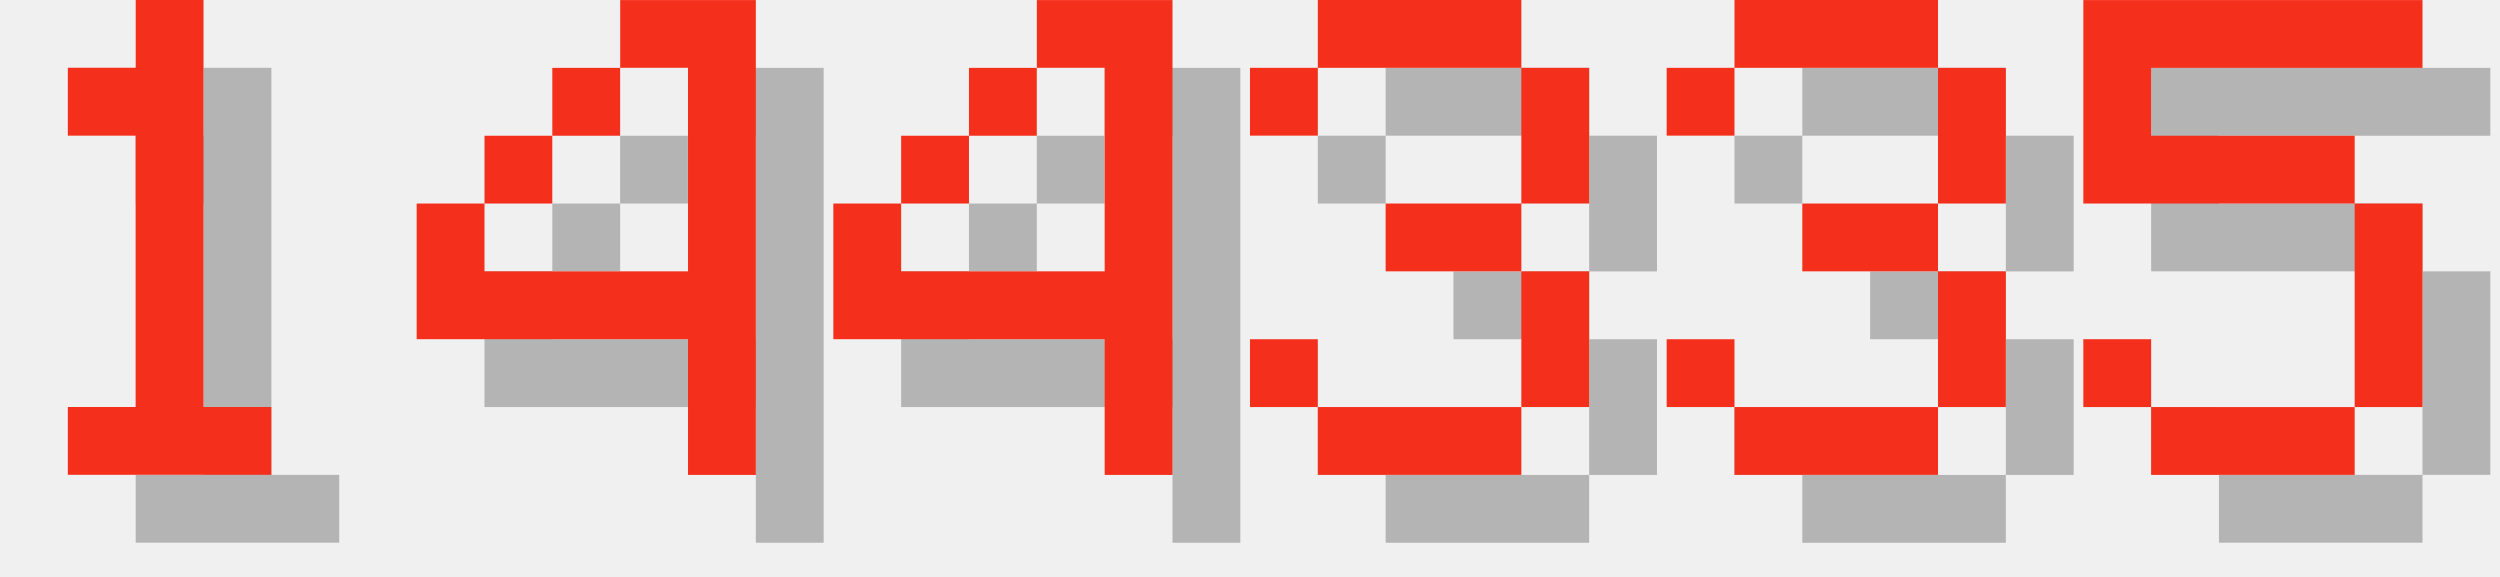
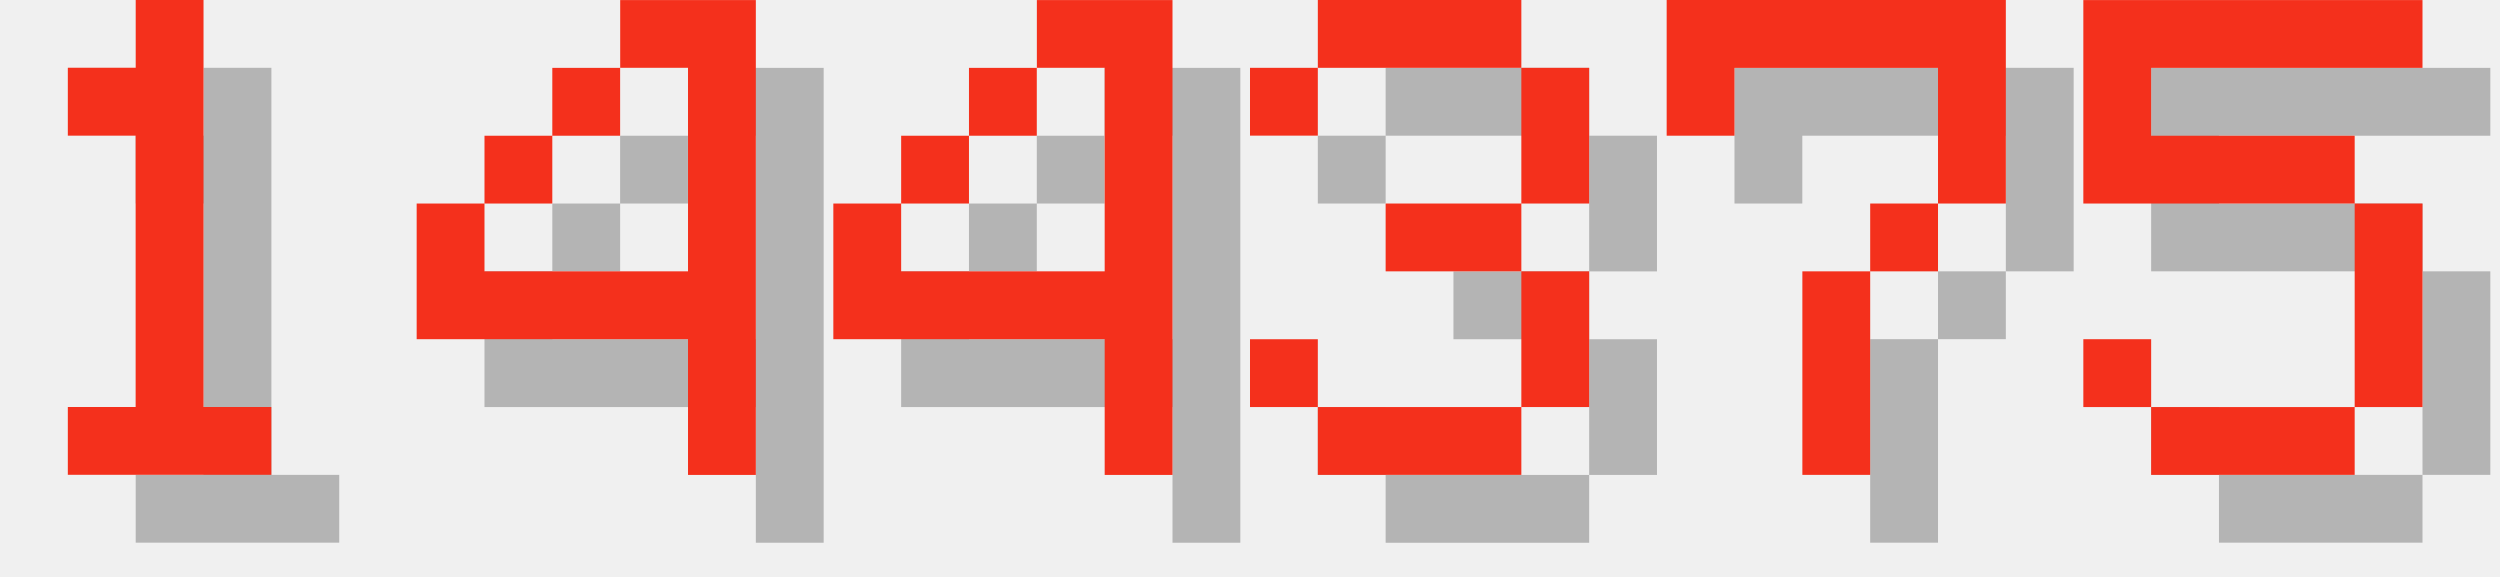
<svg xmlns="http://www.w3.org/2000/svg" version="1.1" width="156.0" height="36">
  <style>
        .text-foreground {
            fill: #F4301C;
        }
        .text-shadow {
            fill: #000000;
            fill-opacity: 0.25;
        }
    </style>
  <g class="digit" id="digit_1" transform="translate(0.0, 0), scale(4)">
    <path id="digit_1_shadow" class="text-shadow" d="m2.117 2.117v1.058h1.058v4.233h-1.058v1.058h3.175v-1.058h-1.058v-6.35h-1.058v1.058h-1.058z" fill-opacity=".5" style="paint-order:stroke fill markers" />
    <path id="digit_1_fg" class="text-foreground" d="m1.058 1.058v1.058h1.058v4.233h-1.058v1.058h3.175v-1.058h-1.058v-6.35h-1.058v1.058h-1.058z" fill="#fff" style="paint-order:stroke fill markers" />
  </g>
  <g class="digit" id="digit_4" transform="translate(26.0, 0), scale(4)">
    <path id="digit_4_shadow" class="text-shadow" d="m4.233 1.058v1.058h1.058v3.175h-3.175v-1.058h-1.058v2.117h4.233v2.117h1.058v-7.408h-2.117zm-2.117 3.175h1.058v-1.058h-1.058v1.058zm1.058-1.058h1.058v-1.058h-1.058v1.058z" fill-opacity=".5" style="paint-order:stroke fill markers" />
    <path id="digit_4_fg" class="text-foreground" d="m3.175 0v1.058h1.058v3.175h-3.175v-1.058h-1.058v2.117h4.233v2.117h1.058v-7.408h-2.117zm-2.117 3.175h1.058v-1.058h-1.058v1.058zm1.058-1.058h1.058v-1.058h-1.058v1.058z" fill="#fff" style="paint-order:stroke fill markers" />
  </g>
  <g class="digit" id="digit_4" transform="translate(52.0, 0), scale(4)">
    <path id="digit_4_shadow" class="text-shadow" d="m4.233 1.058v1.058h1.058v3.175h-3.175v-1.058h-1.058v2.117h4.233v2.117h1.058v-7.408h-2.117zm-2.117 3.175h1.058v-1.058h-1.058v1.058zm1.058-1.058h1.058v-1.058h-1.058v1.058z" fill-opacity=".5" style="paint-order:stroke fill markers" />
    <path id="digit_4_fg" class="text-foreground" d="m3.175 0v1.058h1.058v3.175h-3.175v-1.058h-1.058v2.117h4.233v2.117h1.058v-7.408h-2.117zm-2.117 3.175h1.058v-1.058h-1.058v1.058zm1.058-1.058h1.058v-1.058h-1.058v1.058z" fill="#fff" style="paint-order:stroke fill markers" />
  </g>
  <g class="digit" id="digit_3" transform="translate(78.0, 0), scale(4)">
    <path id="digit_3_shadow" class="text-shadow" d="m1.058 2.117v1.058h1.058v-1.058h3.175v2.117h-2.117v1.058h2.117v2.117h-3.175v-1.058h-1.058v1.058h1.058v1.058h3.175v-1.058h1.058v-2.117h-1.058v-1.058h1.058v-2.117h-1.058v-1.058h-3.175v1.058h-1.058z" fill-opacity=".5" style="paint-order:stroke fill markers" />
    <path id="digit_3_fg" class="text-foreground" d="m0 1.058v1.058h1.058v-1.058h3.175v2.117h-2.117v1.058h2.117v2.117h-3.175v-1.058h-1.058v1.058h1.058v1.058h3.175v-1.058h1.058v-2.117h-1.058v-1.058h1.058v-2.117h-1.058v-1.058h-3.175v1.058h-1.058z" fill="#fff" style="paint-order:stroke fill markers" />
  </g>
-   <g class="digit" id="digit_3" transform="translate(104.0, 0), scale(4)">
-     <path id="digit_3_shadow" class="text-shadow" d="m1.058 2.117v1.058h1.058v-1.058h3.175v2.117h-2.117v1.058h2.117v2.117h-3.175v-1.058h-1.058v1.058h1.058v1.058h3.175v-1.058h1.058v-2.117h-1.058v-1.058h1.058v-2.117h-1.058v-1.058h-3.175v1.058h-1.058z" fill-opacity=".5" style="paint-order:stroke fill markers" />
-     <path id="digit_3_fg" class="text-foreground" d="m0 1.058v1.058h1.058v-1.058h3.175v2.117h-2.117v1.058h2.117v2.117h-3.175v-1.058h-1.058v1.058h1.058v1.058h3.175v-1.058h1.058v-2.117h-1.058v-1.058h1.058v-2.117h-1.058v-1.058h-3.175v1.058h-1.058z" fill="#fff" style="paint-order:stroke fill markers" />
+   <g class="digit" id="digit_7" transform="translate(104.0, 0), scale(4)">
+     <path id="digit_7_shadow" class="text-shadow" d="m1.058 1.058 2e-6 2.117h1.058v-1.058h3.175v1.058l2e-7 1.058h-1.058v1.058h-1.058l4e-7 3.175 1.058 1e-7v-3.175h1.058v-1.058h1.058l5e-7 -1.058v-2.117z" fill-opacity=".5" style="paint-order:stroke fill markers" />
+     <path id="digit_7_fg" class="text-foreground" d="m0 0 2e-6 2.117h1.058v-1.058h3.175v1.058l2e-7 1.058h-1.058v1.058h-1.058l4e-7 3.175 1.058 1e-7v-3.175h1.058v-1.058h1.058l5e-7 -1.058v-2.117z" fill="#fff" style="paint-order:stroke fill markers" />
  </g>
  <g class="digit" id="digit_5" transform="translate(130.0, 0), scale(4)">
    <path id="digit_5_shadow" class="text-shadow" d="m1.058 1.058v3.175h4.233v3.175h-3.175v-1.058h-1.058v1.058h1.058v1.058h3.175v-1.058h1.058v-3.175h-1.058v-1.058h-3.175v-1.058h4.233v-1.058h-5.292z" fill-opacity=".5" style="paint-order:stroke fill markers" />
    <path id="digit_5_fg" class="text-foreground" d="m0 0v3.175h4.233v3.175h-3.175v-1.058h-1.058v1.058h1.058v1.058h3.175v-1.058h1.058v-3.175h-1.058v-1.058h-3.175v-1.058h4.233v-1.058h-5.292z" fill="#fff" style="paint-order:stroke fill markers" />
  </g>
</svg>
